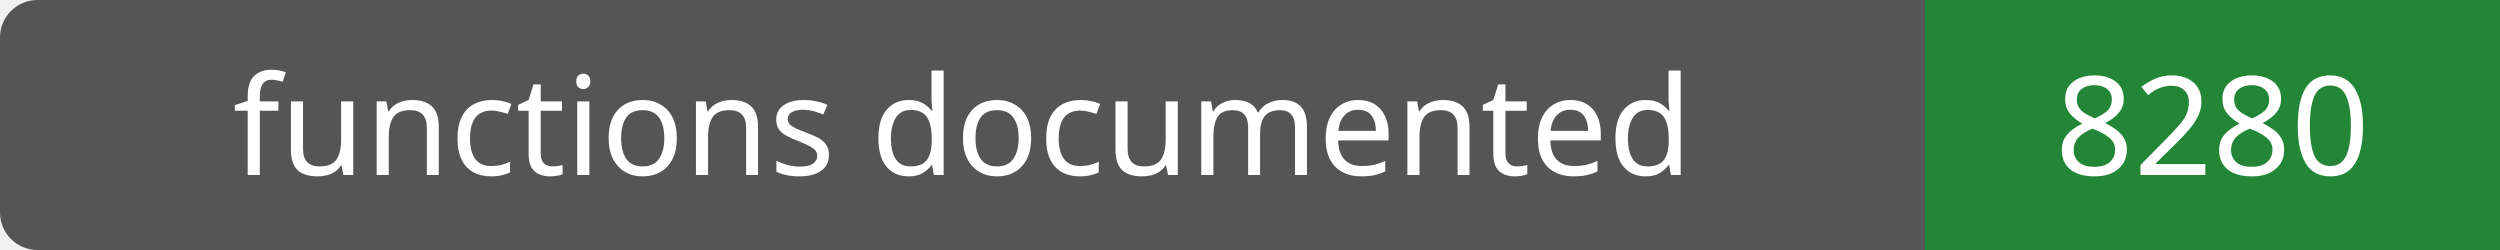
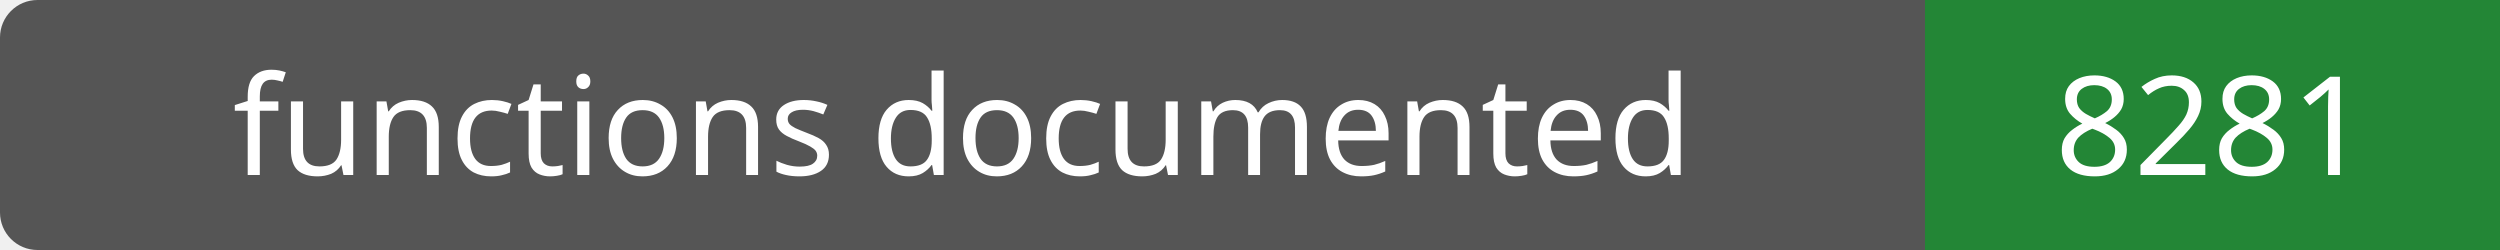
- <svg xmlns="http://www.w3.org/2000/svg" width="200" height="20" role="img" aria-label="functions documented: 8280">
+ <svg xmlns="http://www.w3.org/2000/svg" width="200" height="20" role="img" aria-label="functions documented: 8281">
  <rect width="200" height="20" rx="3" fill="#555" />
  <path fill="#238636" d="M154 0h46v20H154z" />
  <g fill="#fff" text-anchor="middle" font-family="Verdana,sans-serif" font-size="11">
    <text x="77.0" y="14">functions documented</text>
-     <text x="177.0" y="14">8280</text>
+     <text x="177.0" y="14">8281</text>
  </g>
</svg>
